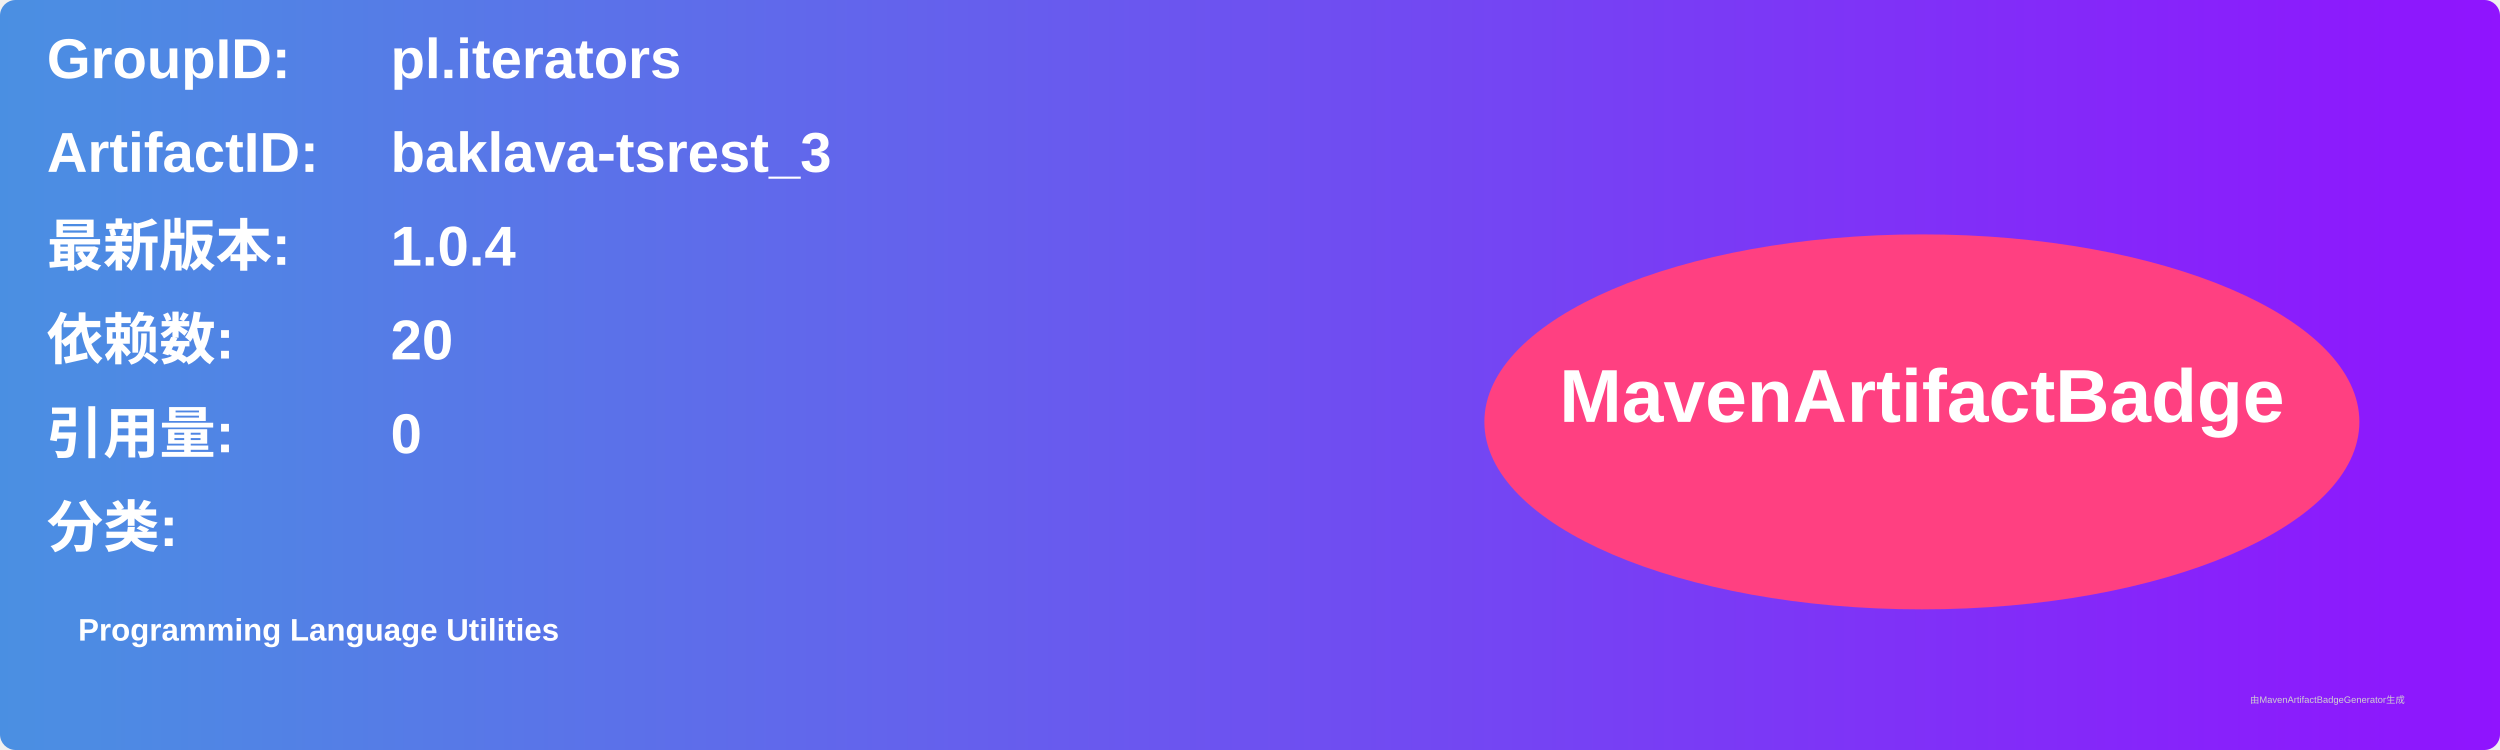
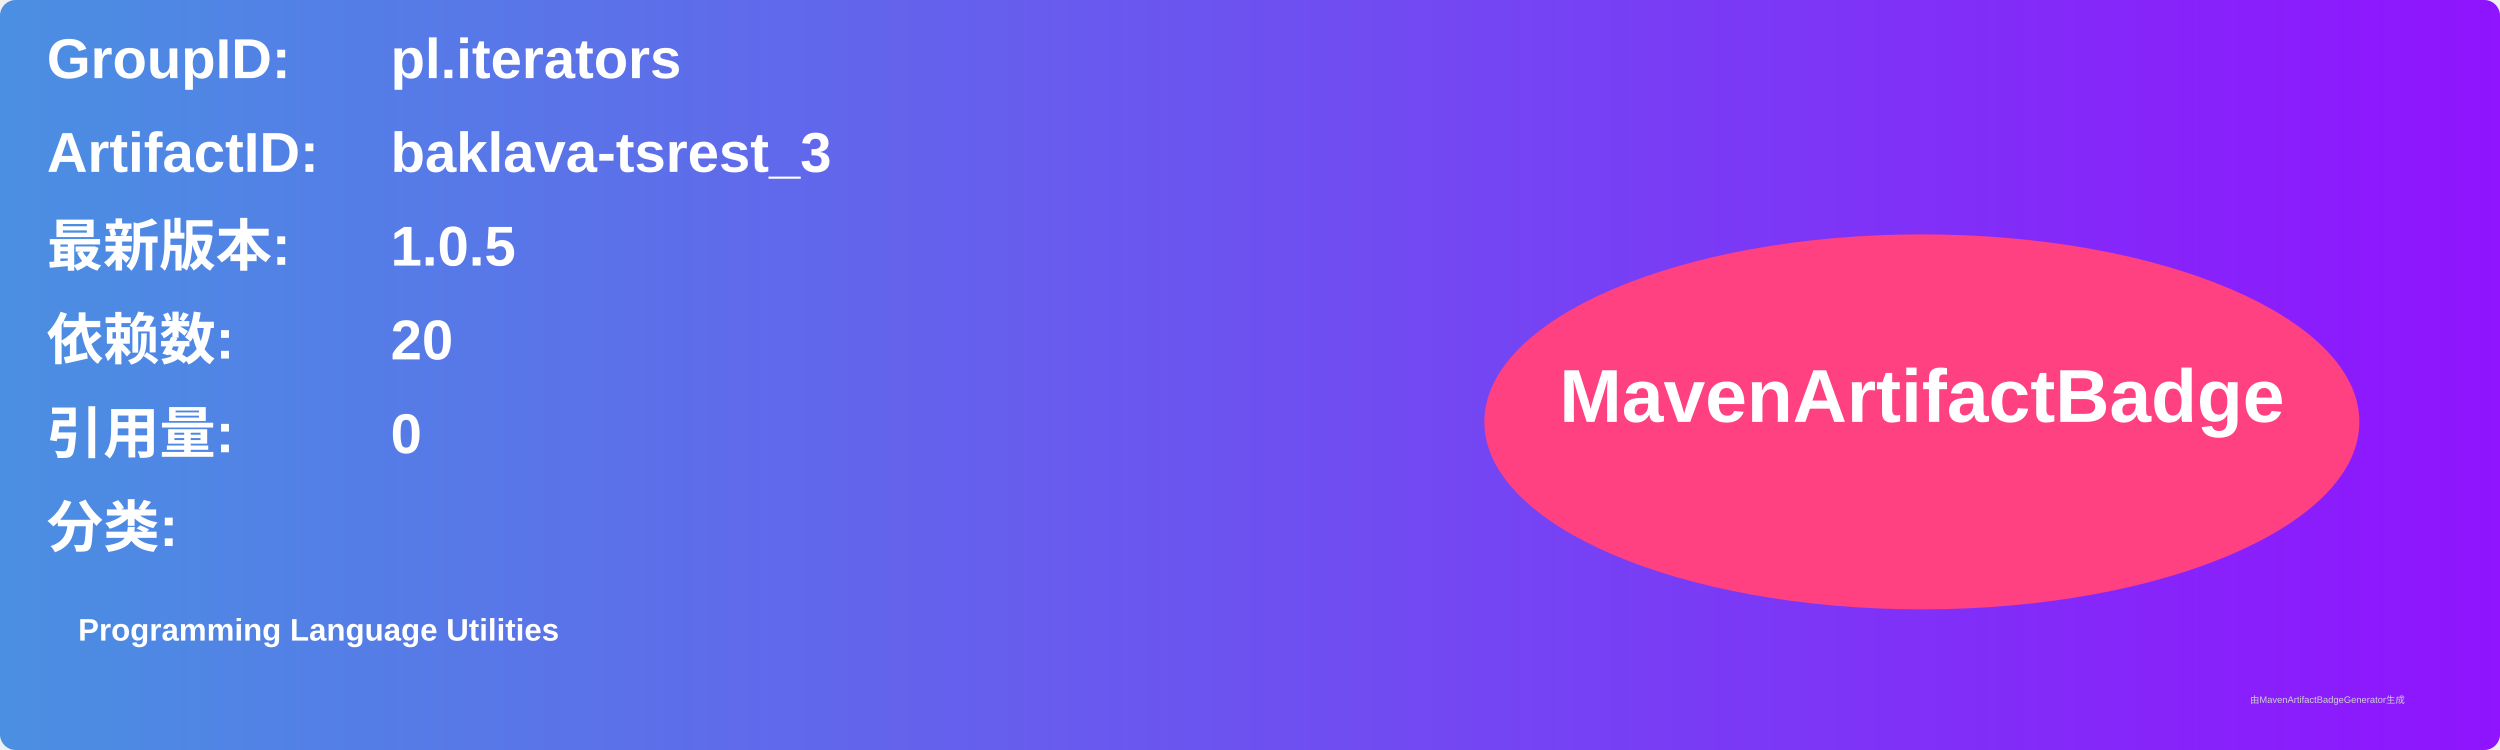
<svg xmlns="http://www.w3.org/2000/svg" width="800" height="240" viewBox="0 0 800 240">
  <linearGradient id="grad" x1="0%" y1="0%" x2="100%" y2="0%">
    <stop offset="0%" stop-color="#4a90e2" />
    <stop offset="100%" stop-color="#9013fe" />
  </linearGradient>
  <rect width="100%" height="100%" rx="5" ry="5" fill="url(#grad)" />
  <g transform="translate(15, 15)">
    <text x="0" y="10" font-family="Arial" font-size="18" fill="white" font-weight="bold" width="260">GroupID:</text>
    <text x="110" y="10" font-family="Arial" font-size="18" fill="white" font-weight="bold" width="460">pl.iterators</text>
    <text x="0" y="40" font-family="Arial" font-size="18" fill="white" font-weight="bold" width="260">ArtifactID:</text>
    <text x="110" y="40" font-family="Arial" font-size="18" fill="white" font-weight="bold" width="460">baklava-tsrest_3</text>
    <text x="0" y="70" font-family="Arial" font-size="18" fill="white" font-weight="bold">最新版本:</text>
    <text x="110" y="70" font-family="Arial" font-size="18" fill="white" font-weight="bold">
-       <tspan font-weight="bold">1.0.4</tspan>
+       <tspan font-weight="bold">1.0.5</tspan>
    </text>
    <text x="0" y="100" font-family="Arial" font-size="18" fill="white" font-weight="bold">依赖数: </text>
    <text x="110" y="100" font-family="Arial" font-size="18" fill="white">
      <tspan font-weight="bold">20</tspan>
    </text>
    <text x="0" y="130" font-family="Arial" font-size="18" fill="white" font-weight="bold">引用量: </text>
    <text x="110" y="130" font-family="Arial" font-size="18" fill="white">
      <tspan font-weight="bold">0</tspan>
    </text>
    <text x="0" y="160" font-family="Arial" font-size="18" fill="white" font-weight="bold">分类:</text>
    <text x="10" y="190" font-family="Arial" font-size="10" fill="white">
      <tspan font-weight="bold">Programming Language Utilities</tspan>
    </text>
    <ellipse cx="600" cy="120" rx="140" ry="60" fill="#ff4081" />
    <text x="600" y="120" text-anchor="middle" font-family="Arial" font-size="24" fill="white" font-weight="bold">MavenArtifactBadge</text>
  </g>
  <text x="720" y="225" font-family="Arial" font-size="3" fill="#d0d0d0">由MavenArtifactBadgeGenerator生成</text>
</svg>
